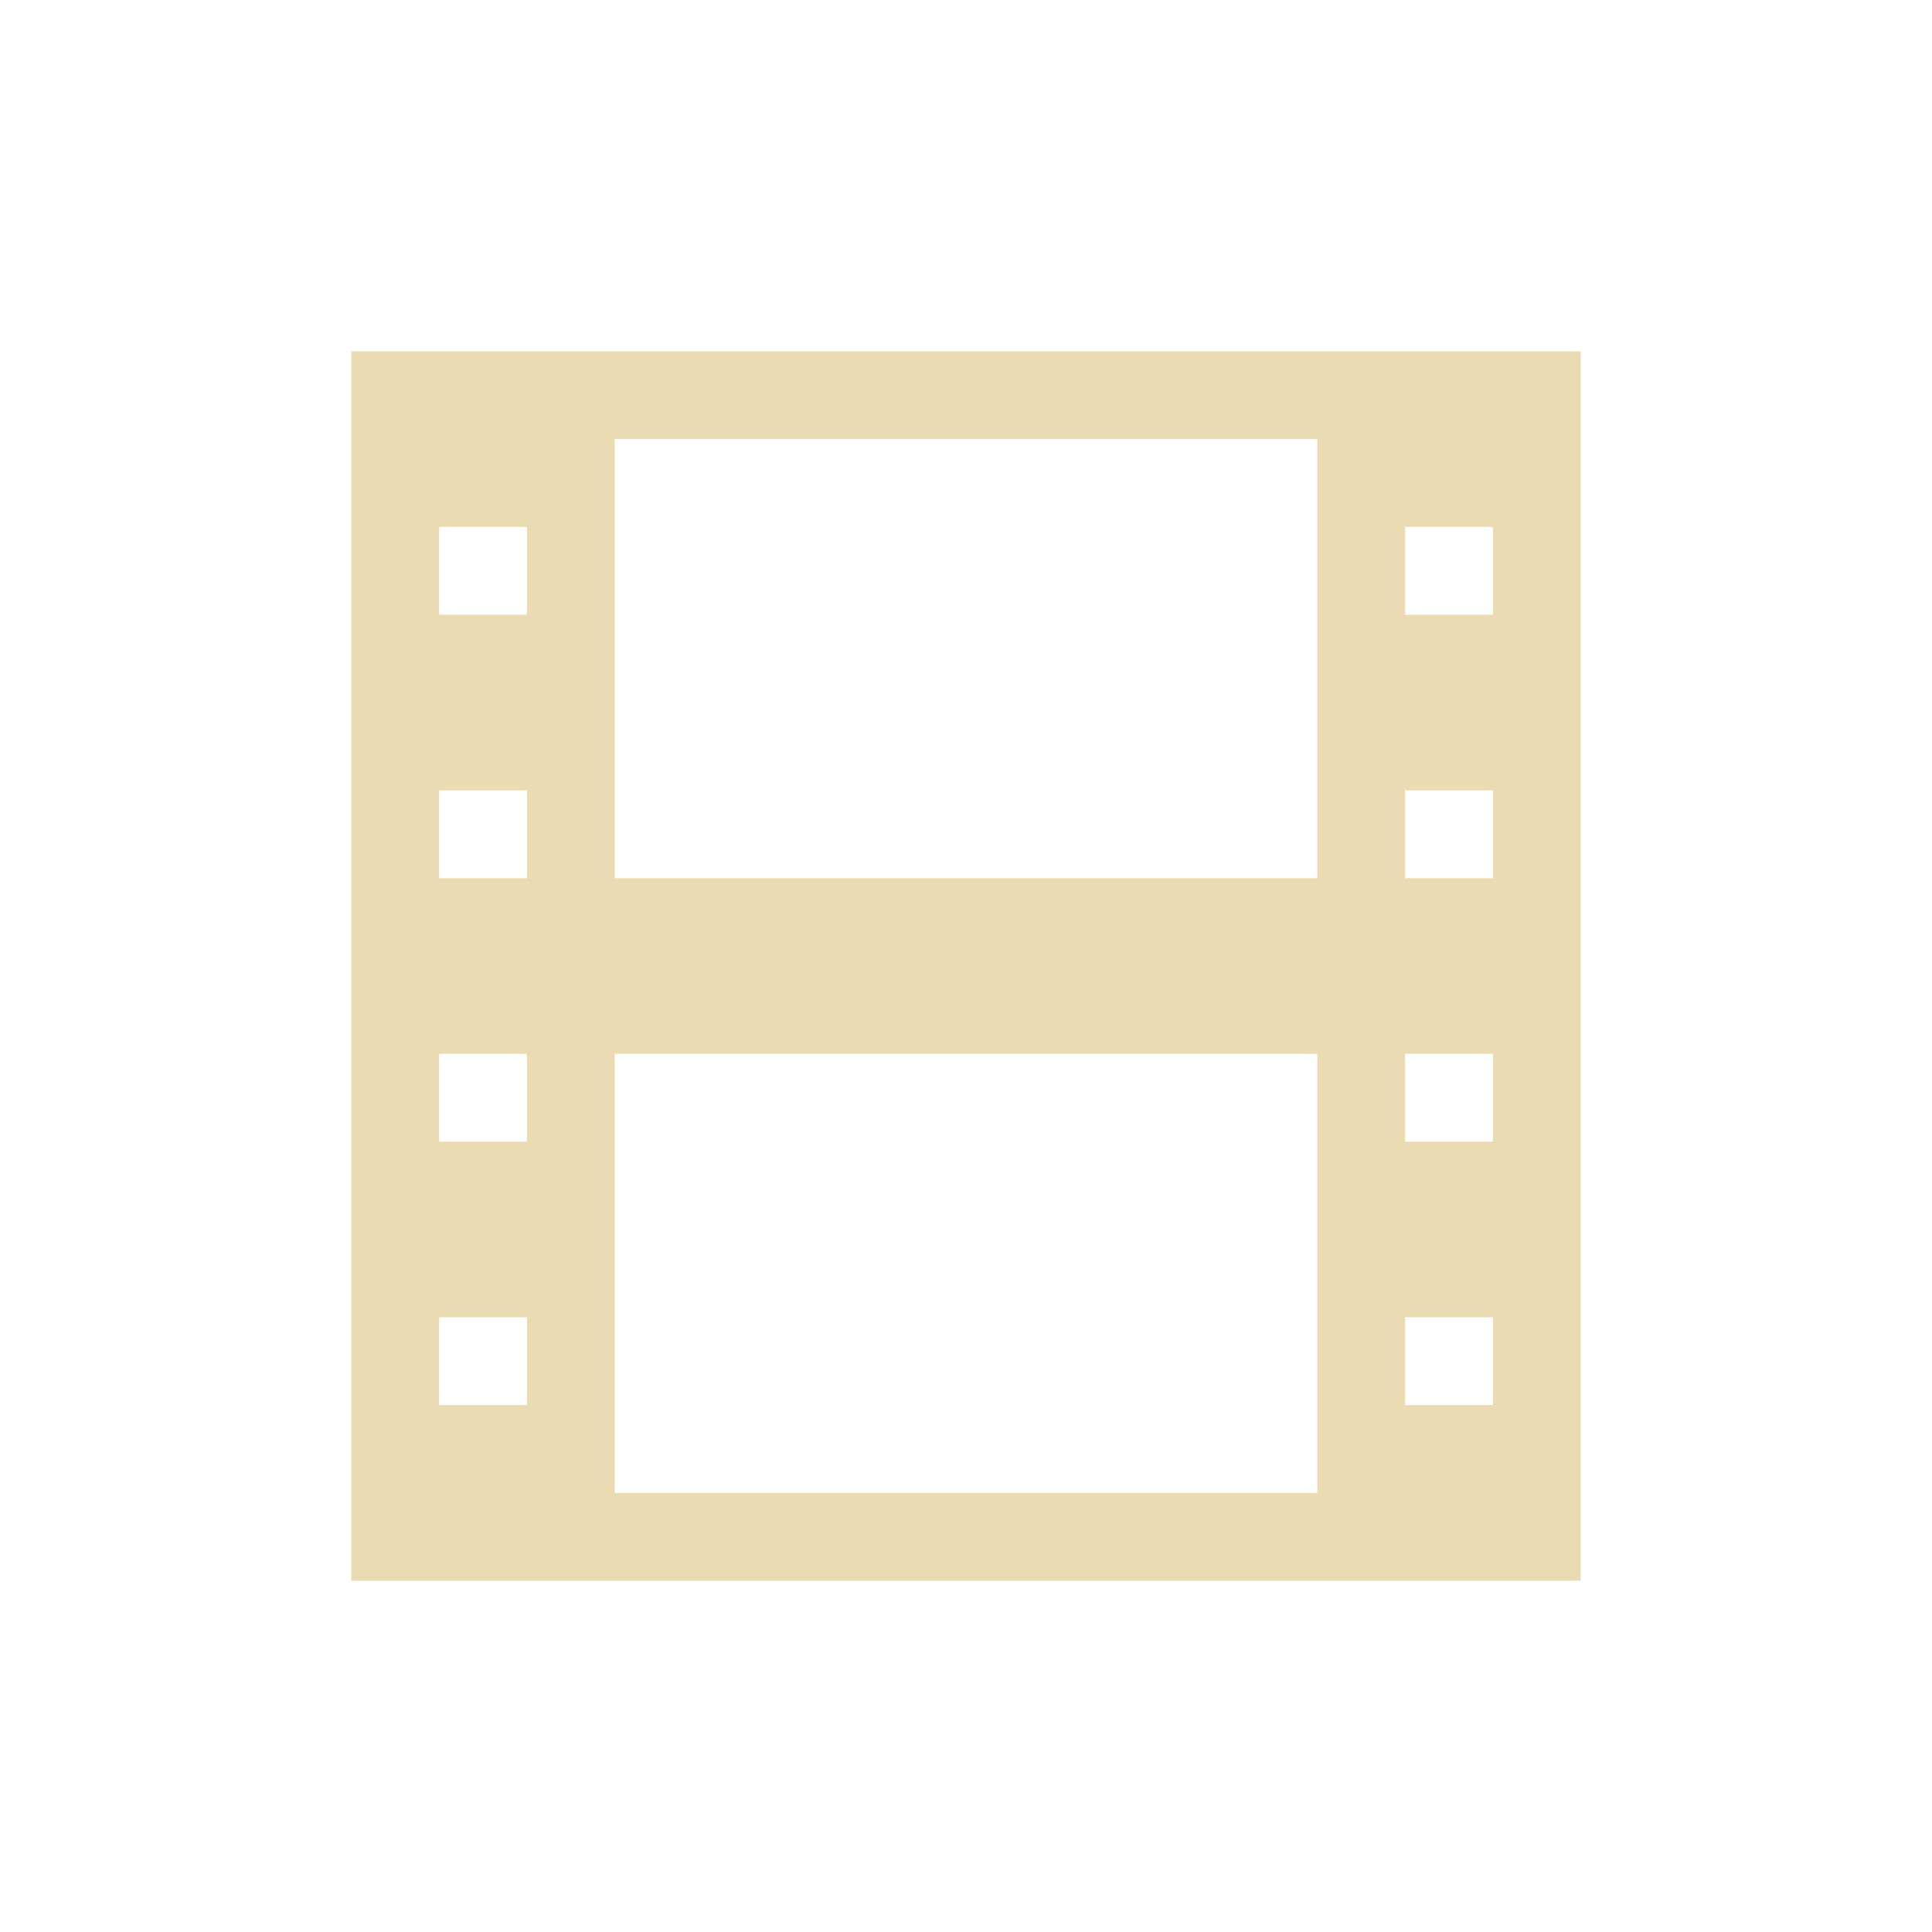
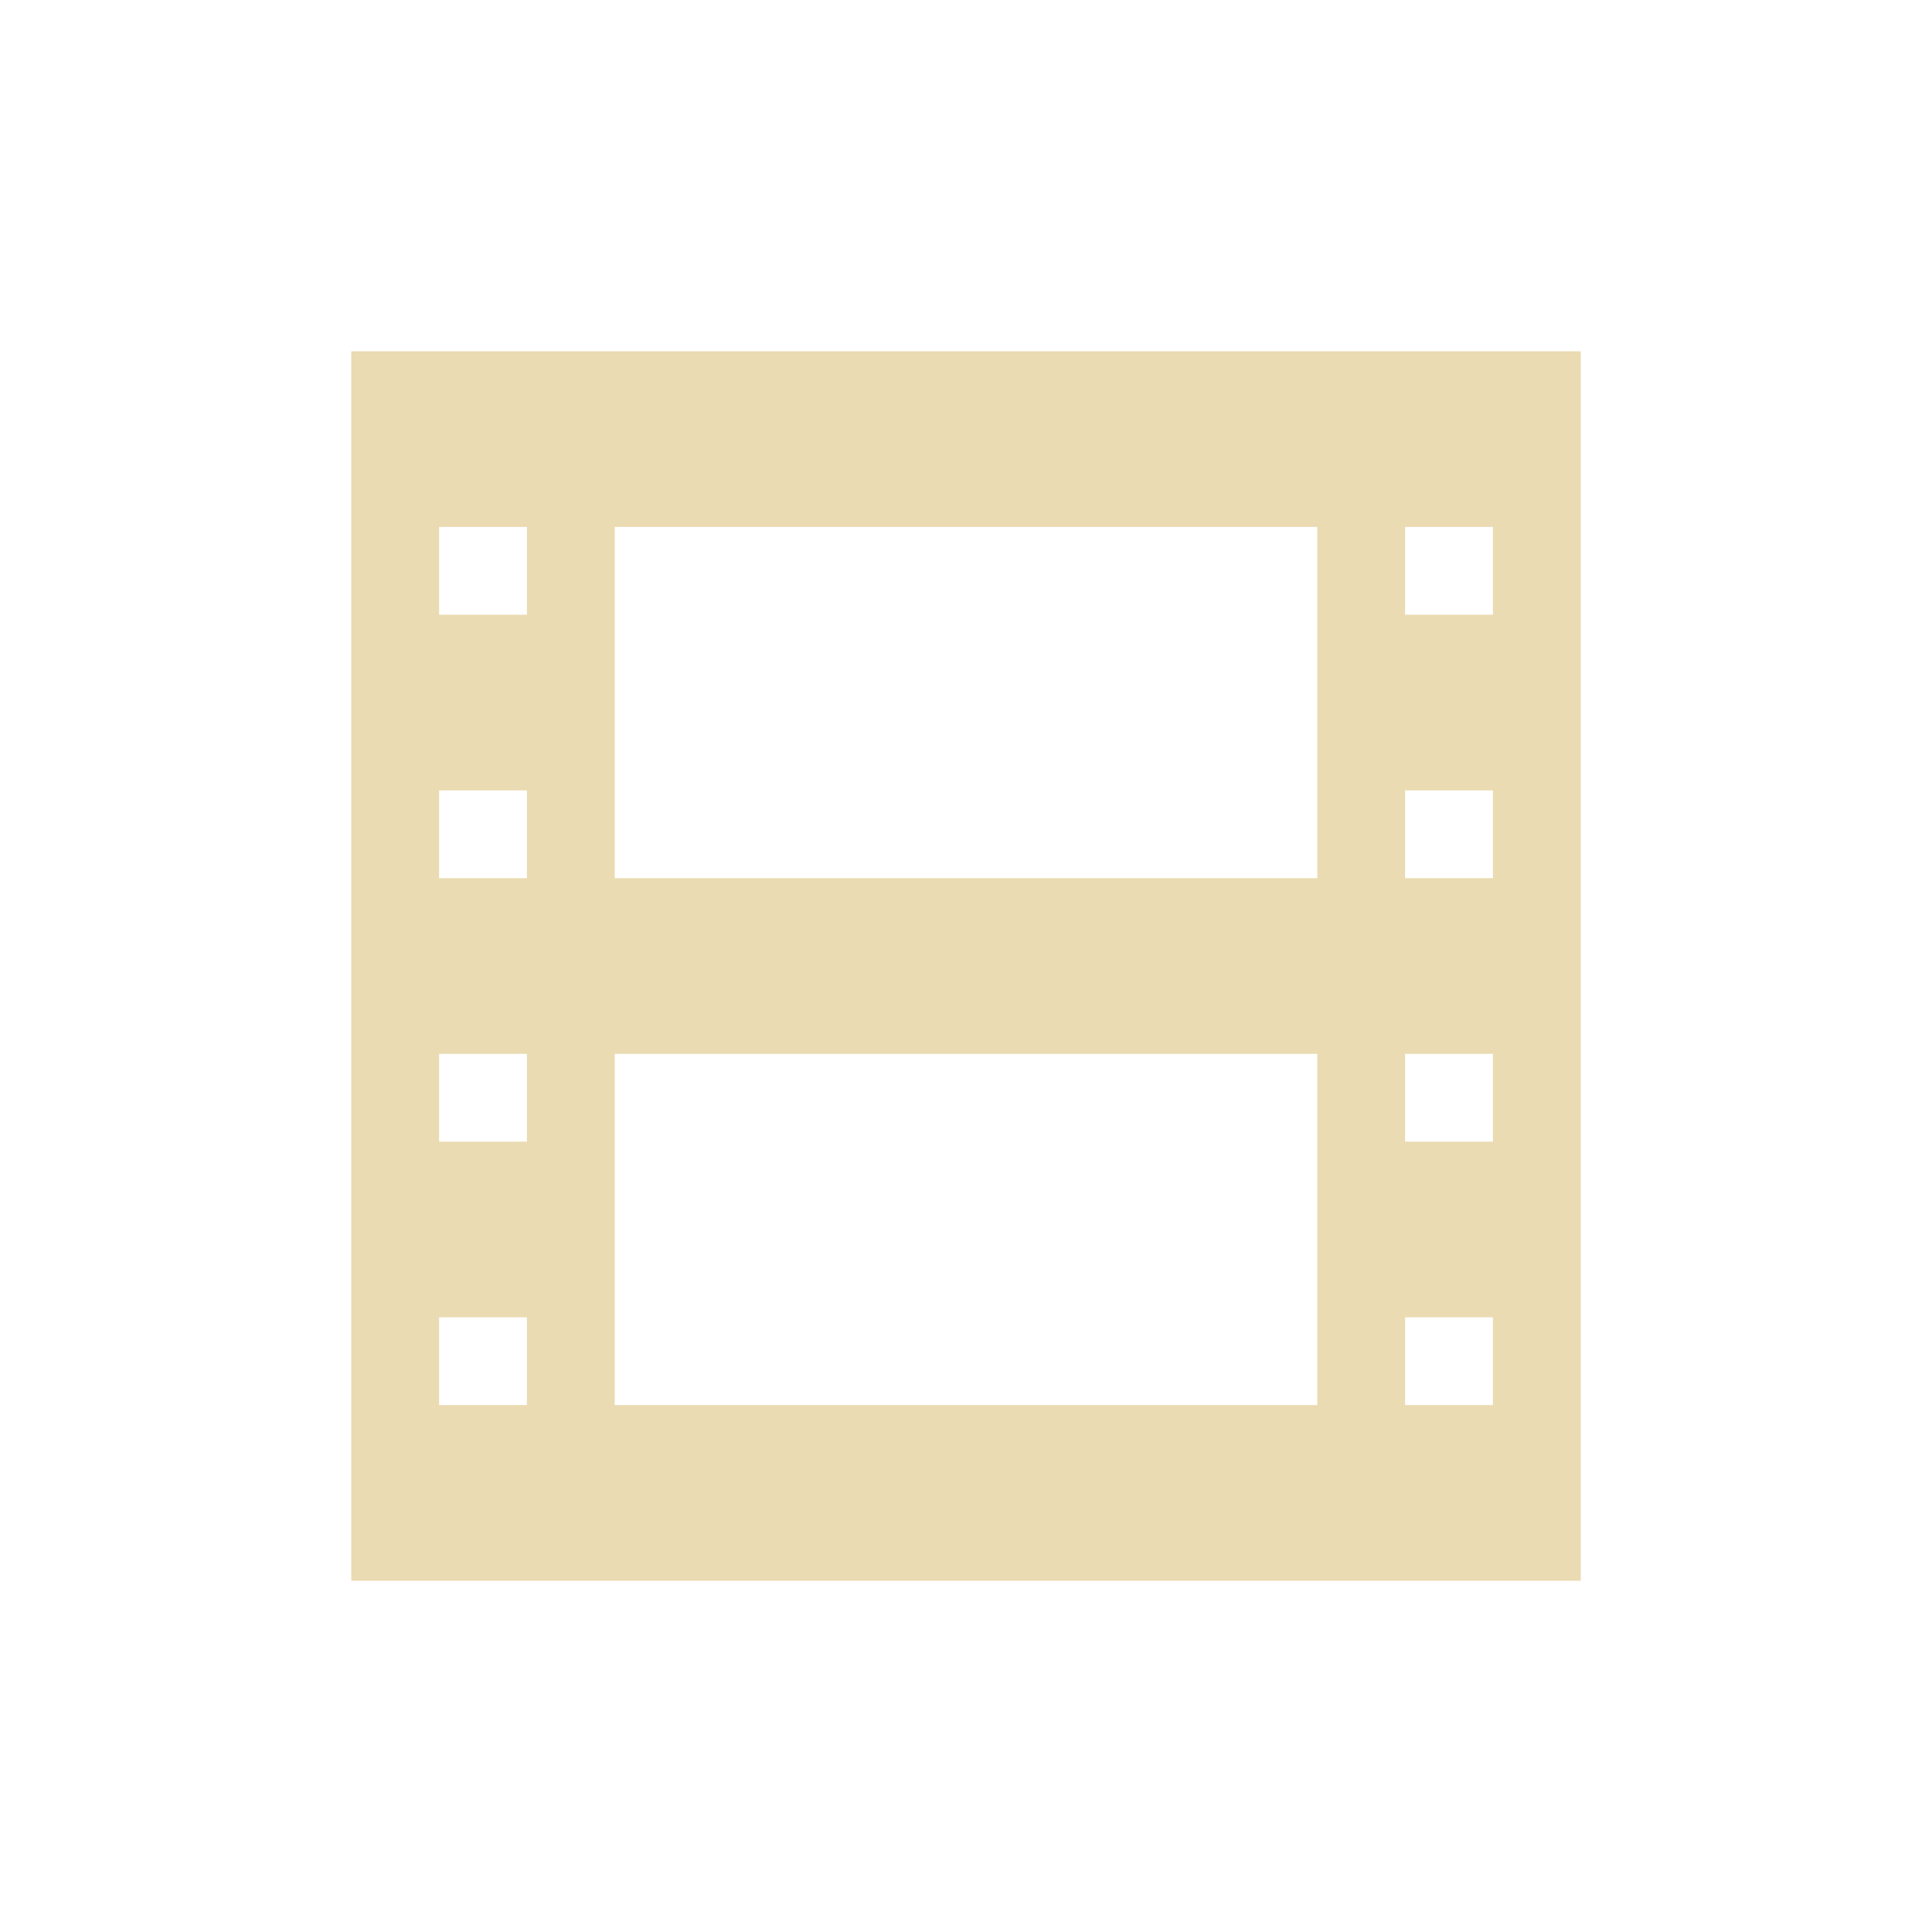
- <svg xmlns="http://www.w3.org/2000/svg" width="22" height="22" viewBox="0 0 22 22">
+ <svg xmlns="http://www.w3.org/2000/svg" width="22" height="22" version="1.1" viewBox="0 0 22 22">
  <defs>
-     <style id="current-color-scheme" type="text/css">
-    .ColorScheme-Text { color:#ebdbb2; } .ColorScheme-Highlight { color:#458588; }
-   </style>
+     <style type="text/css">.ColorScheme-Text { color:#ebdbb2; } .ColorScheme-Highlight { color:#458588; }</style>
  </defs>
-   <path style="fill:currentColor" class="ColorScheme-Text" d="M 1 1 L 1 15 L 15 15 L 15 1 L 1 1 z M 4 2 L 12 2 L 12 7 L 4 7 L 4 2 z M 2 3 L 3 3 L 3 4 L 2 4 L 2 3 z M 13 3 L 14 3 L 14 4 L 13 4 L 13 3 z M 2 6 L 3 6 L 3 7 L 2 7 L 2 6 z M 13 6 L 14 6 L 14 7 L 13 7 L 13 6 z M 2 9 L 3 9 L 3 10 L 2 10 L 2 9 z M 4 9 L 12 9 L 12 14 L 4 14 L 4 9 z M 13 9 L 14 9 L 14 10 L 13 10 L 13 9 z M 2 12 L 3 12 L 3 13 L 2 13 L 2 12 z M 13 12 L 14 12 L 14 13 L 13 13 L 13 12 z" transform="translate(3 3)" />
+   <path class="ColorScheme-Text" d="m4 4v14h14v-14zm3 2h8v4h-8zm-2 0h1v1h-1zm11 0h1v1h-1zm-11 3h1v1h-1zm11 0h1v1h-1zm-11 3h1v1h-1zm2 0h8v4h-8zm9 0h1v1h-1zm-11 3h1v1h-1zm11 0h1v1h-1z" fill="currentColor" />
</svg>
